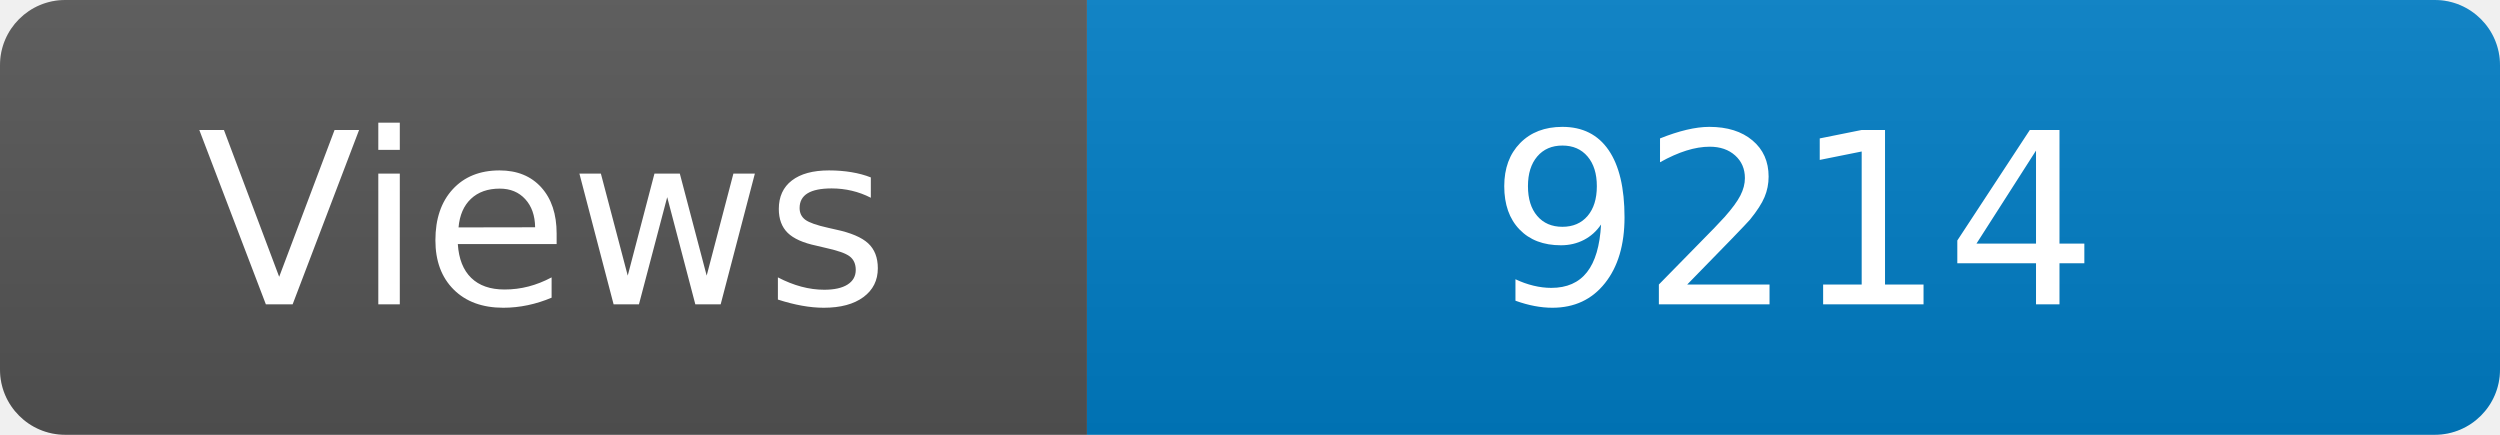
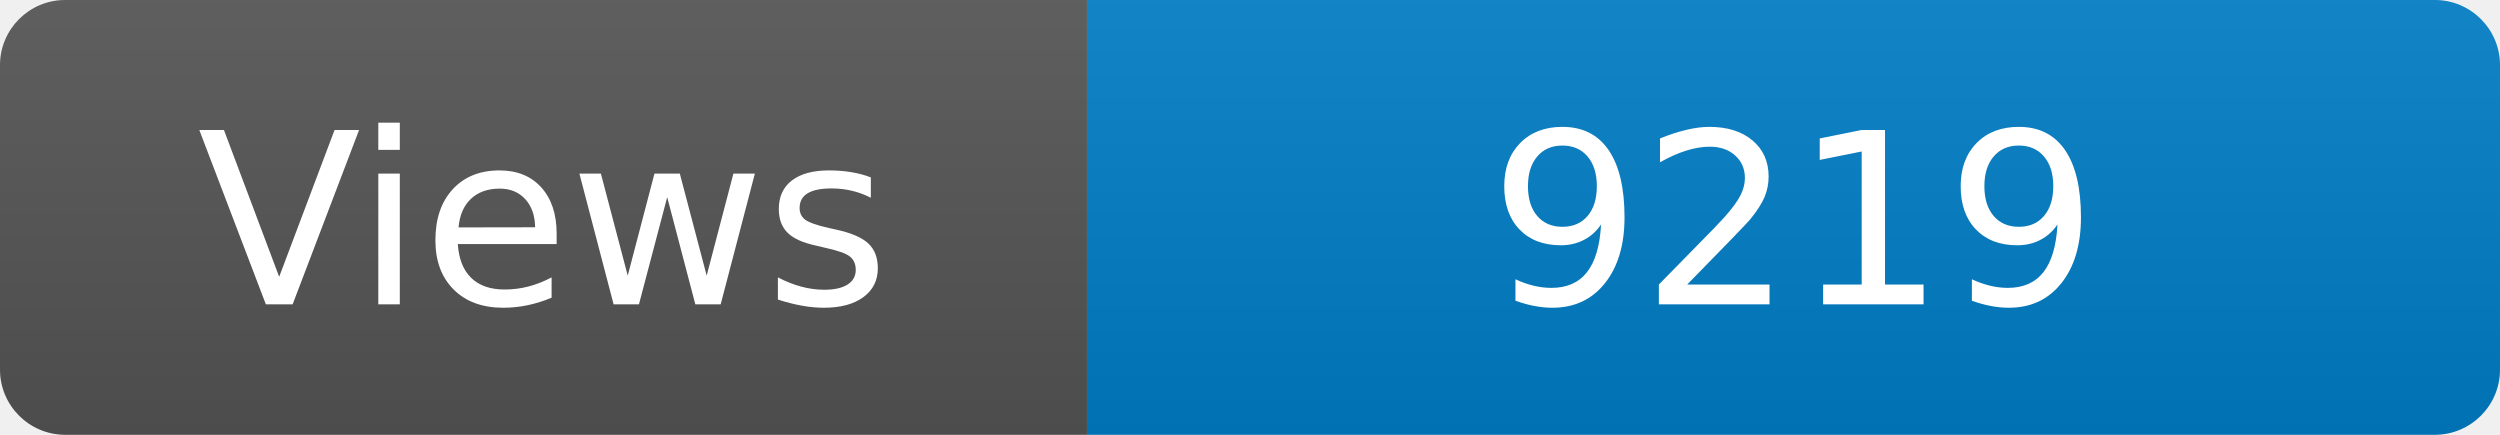
<svg xmlns="http://www.w3.org/2000/svg" width="115" height="20" role="img" aria-label="Maintained?: yes">
  <linearGradient id="s" x2="0" y2="100%">
    <stop offset="0" stop-color="#bbb" stop-opacity=".1" />
    <stop offset="1" stop-opacity=".1" />
  </linearGradient>
  <clipPath id="r">
    <rect width="115" height="20" rx="3" fill="#fff" />
  </clipPath>
  <g clip-path="url(#r)">
    <rect width="50" height="20" fill="#555" />
    <rect x="50" width="160" height="20" fill="#007ec6" />
    <rect width="115" height="20" fill="url(#s)" />
  </g>
  <g fill="#fff" text-anchor="middle" font-family="Verdana,Geneva,DejaVu Sans,sans-serif" font-size="110">
    <text x="250" y="140" transform="scale(.1)" fill="#fff">Views</text>
-     <text x="825" y="140" transform="scale(.1)" fill="#fff">9214</text>
+     <text x="825" y="140" transform="scale(.1)" fill="#fff">9219</text>
  </g>
</svg>
